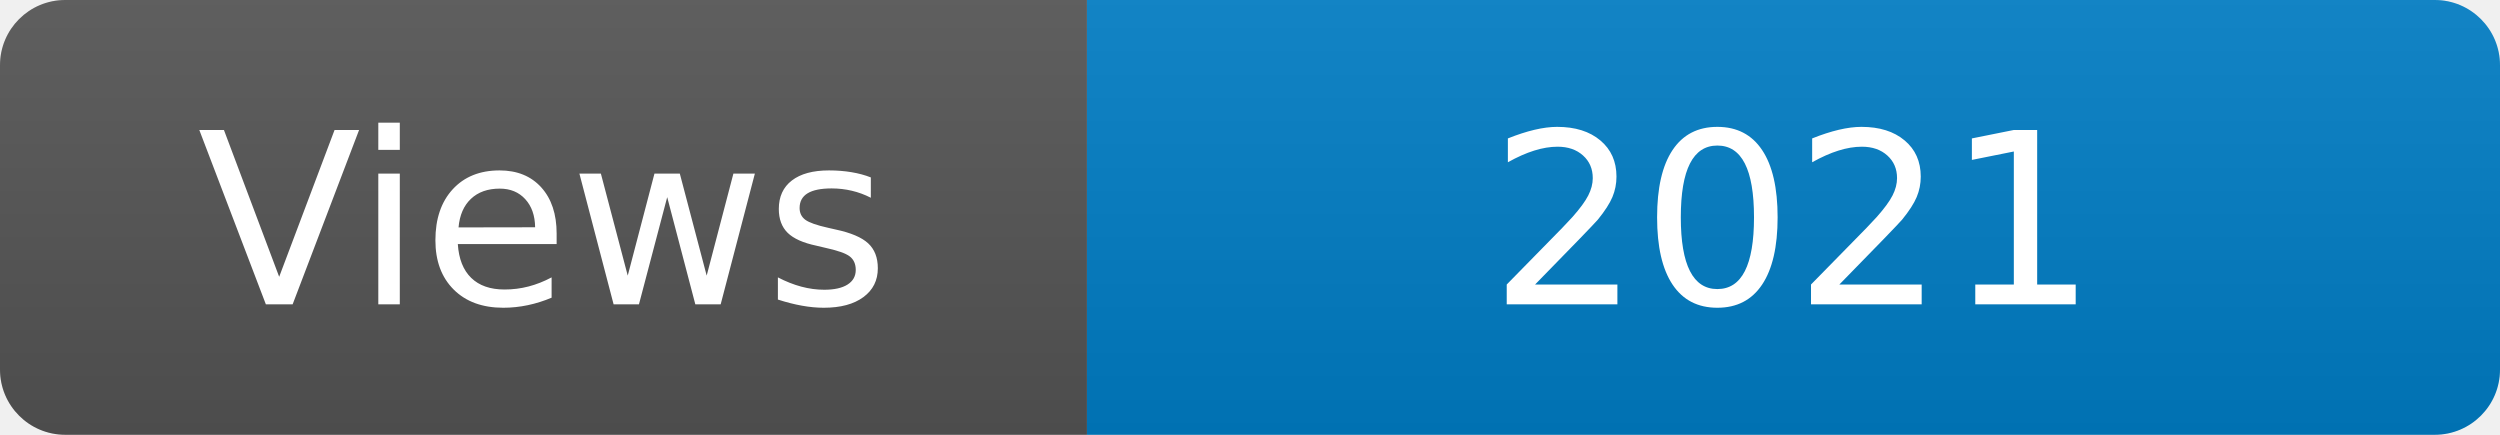
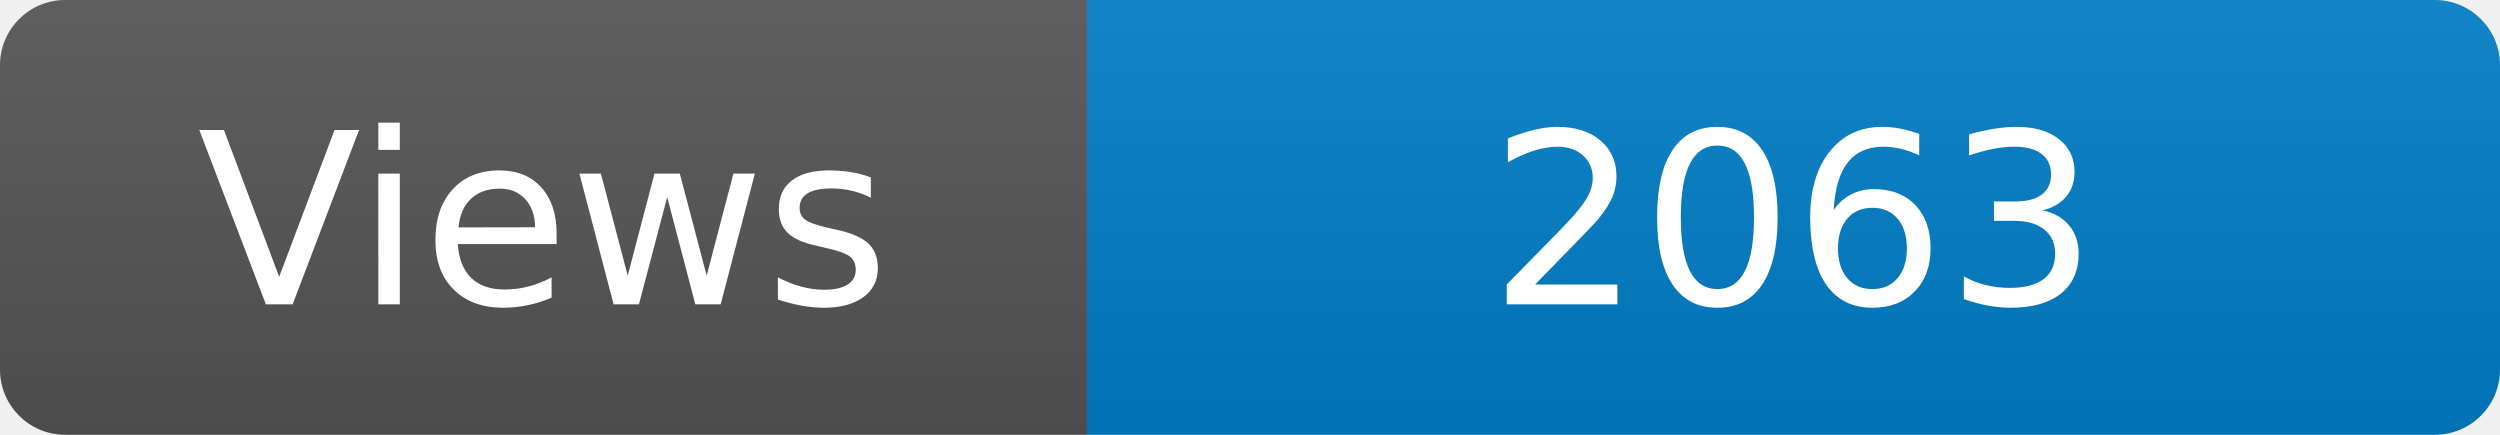
<svg xmlns="http://www.w3.org/2000/svg" width="115" height="20" role="img" aria-label="Maintained?: yes">
  <linearGradient id="s" x2="0" y2="100%">
    <stop offset="0" stop-color="#bbb" stop-opacity=".1" />
    <stop offset="1" stop-opacity=".1" />
  </linearGradient>
  <clipPath id="r">
    <rect width="115" height="20" rx="3" fill="#fff" />
  </clipPath>
  <g clip-path="url(#r)">
    <rect width="50" height="20" fill="#555" />
    <rect x="50" width="160" height="20" fill="#007ec6" />
    <rect width="115" height="20" fill="url(#s)" />
  </g>
  <g fill="#fff" text-anchor="middle" font-family="Verdana,Geneva,DejaVu Sans,sans-serif" font-size="110">
    <text x="250" y="140" transform="scale(.1)" fill="#fff">Views</text>
-     <text x="825" y="140" transform="scale(.1)" fill="#fff">2021</text>
+     <text x="825" y="140" transform="scale(.1)" fill="#fff">2063</text>
  </g>
</svg>
